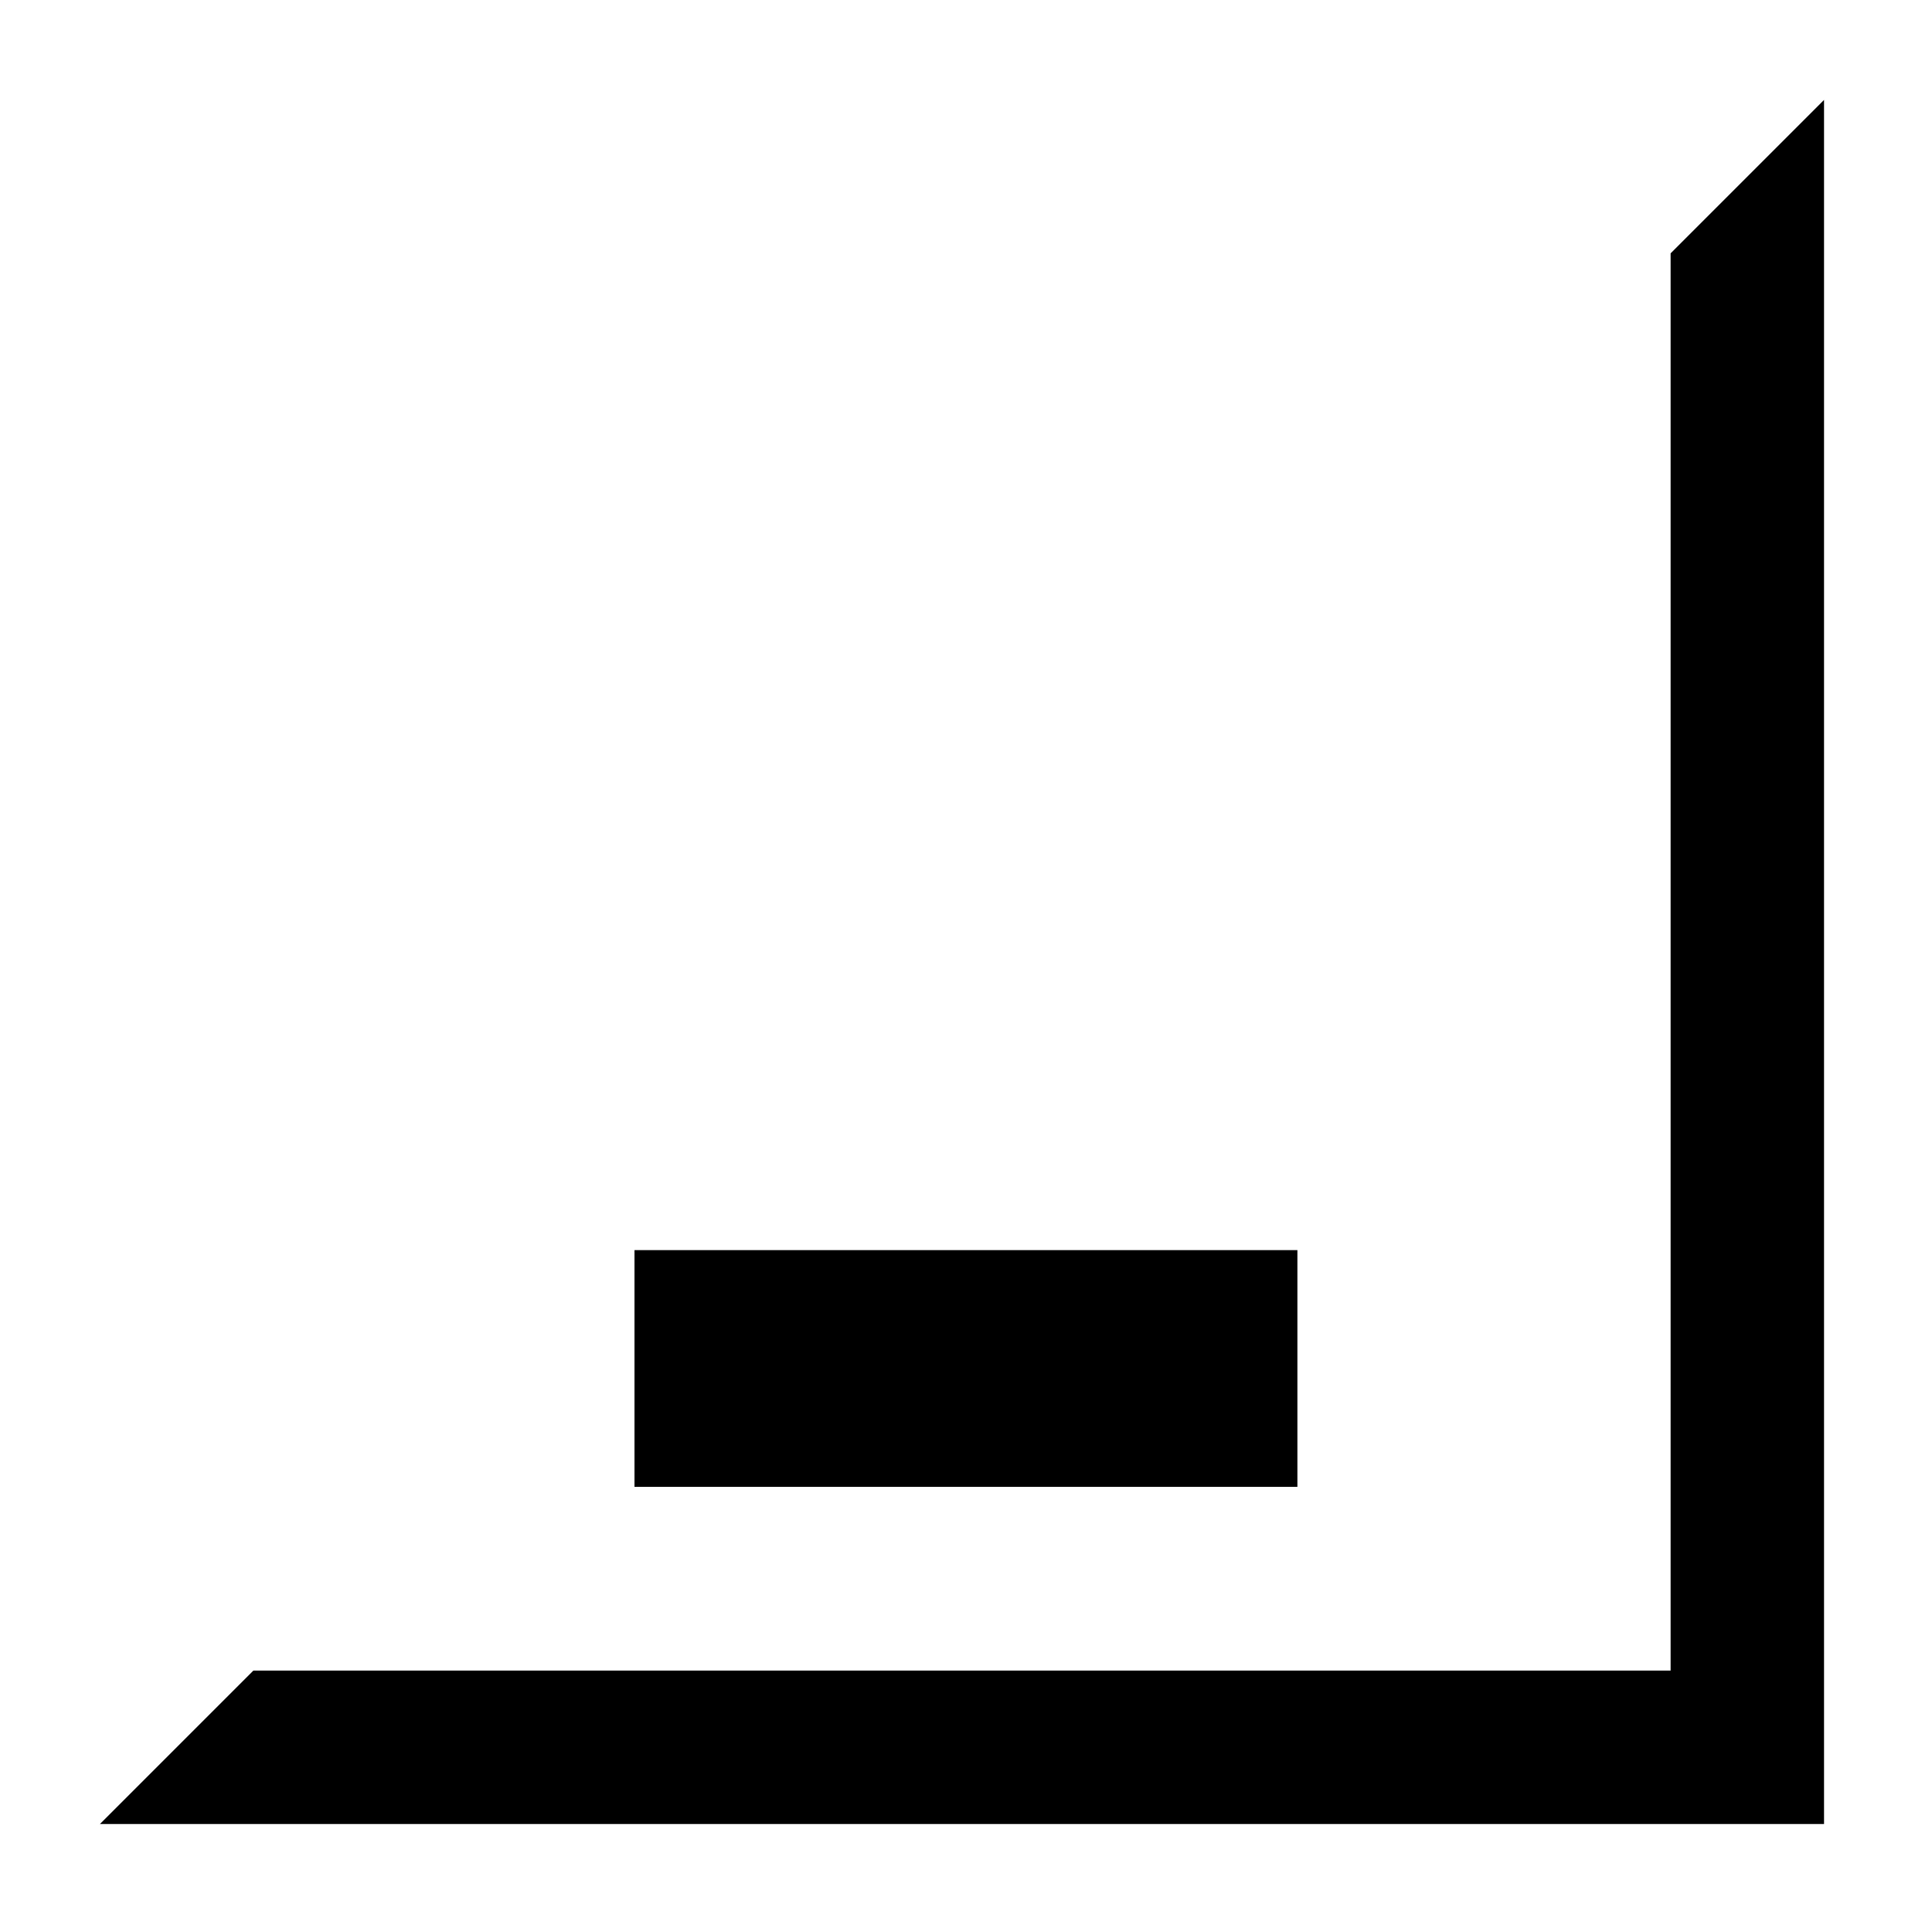
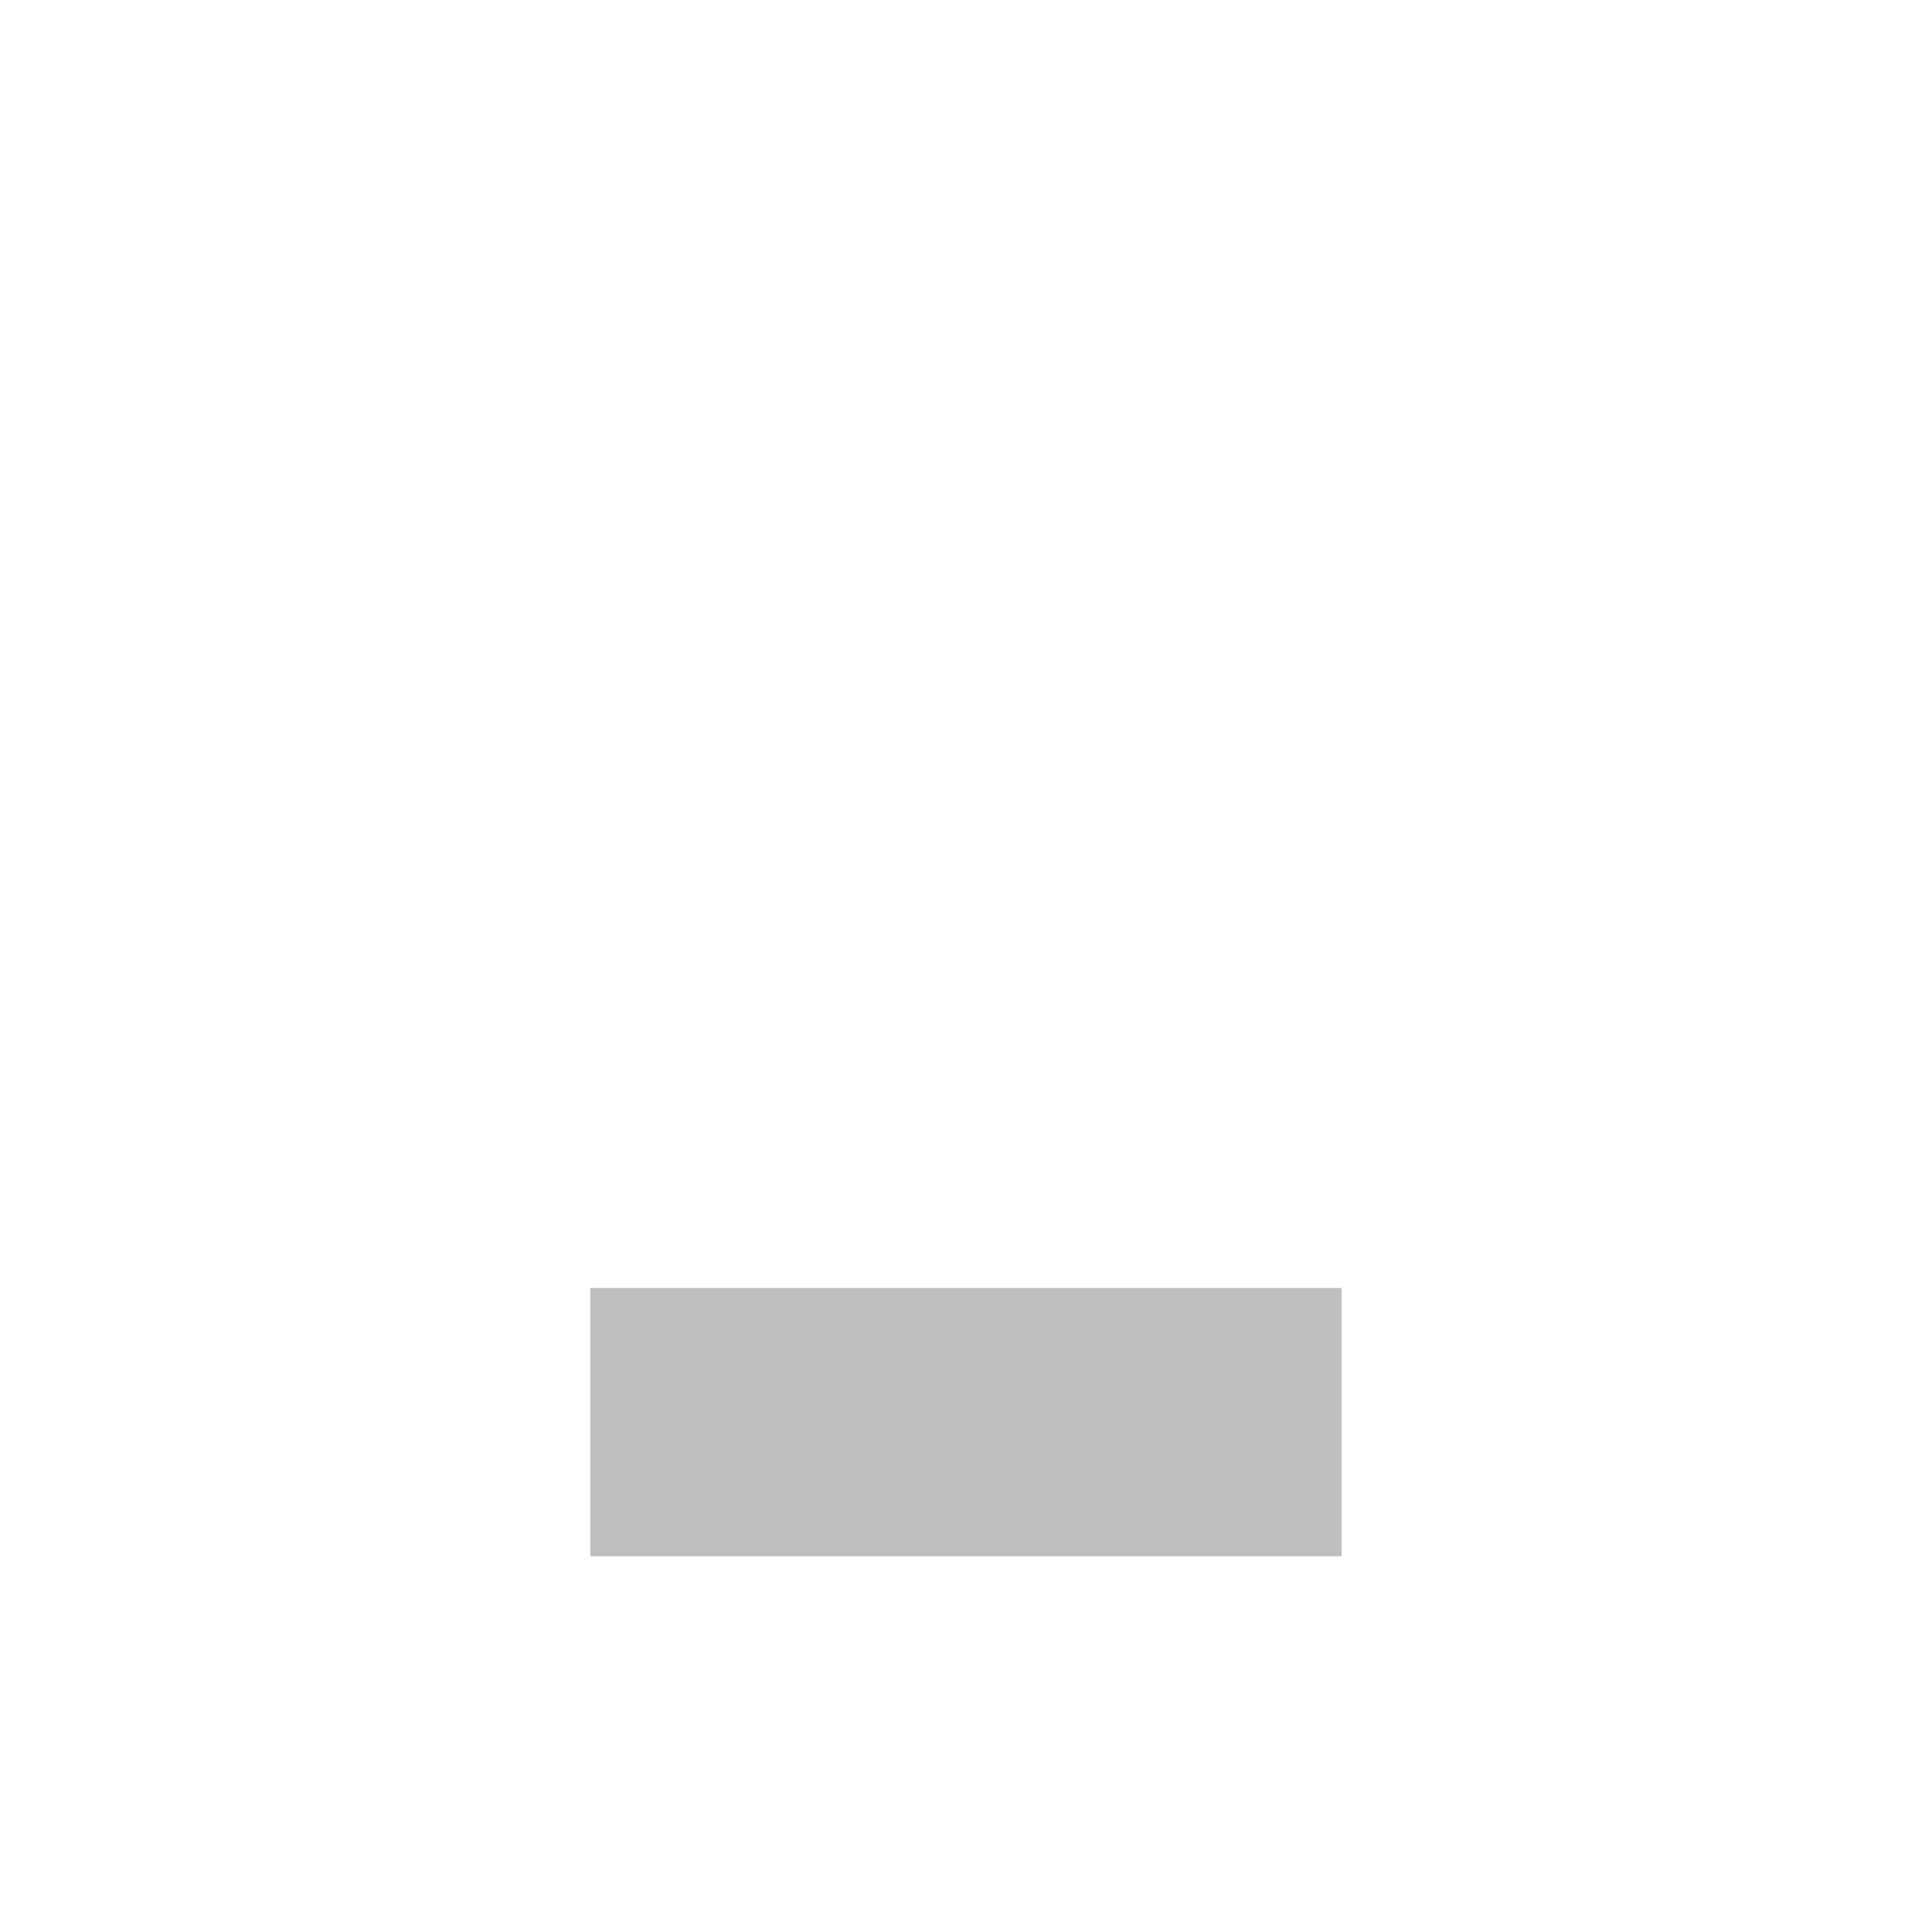
- <svg xmlns="http://www.w3.org/2000/svg" width="17" height="17" viewBox="0 0 17 17" fill="none">
-   <rect x="1" y="1" width="15" height="15" />
-   <path d="M2.25 14.75L1 16H16V1L14.75 2.25V14.75H2.25Z" fill="black" stroke="black" stroke-width="0.1" />
-   <rect x="5.583" y="11" width="5.833" height="2.083" fill="black" />
+ <svg xmlns="http://www.w3.org/2000/svg" width="15" height="15" viewBox="0 0 15 15" fill="none">
+   <rect x="4.583" y="10" width="5.833" height="2.083" fill="black" fill-opacity="0.25" />
</svg>
